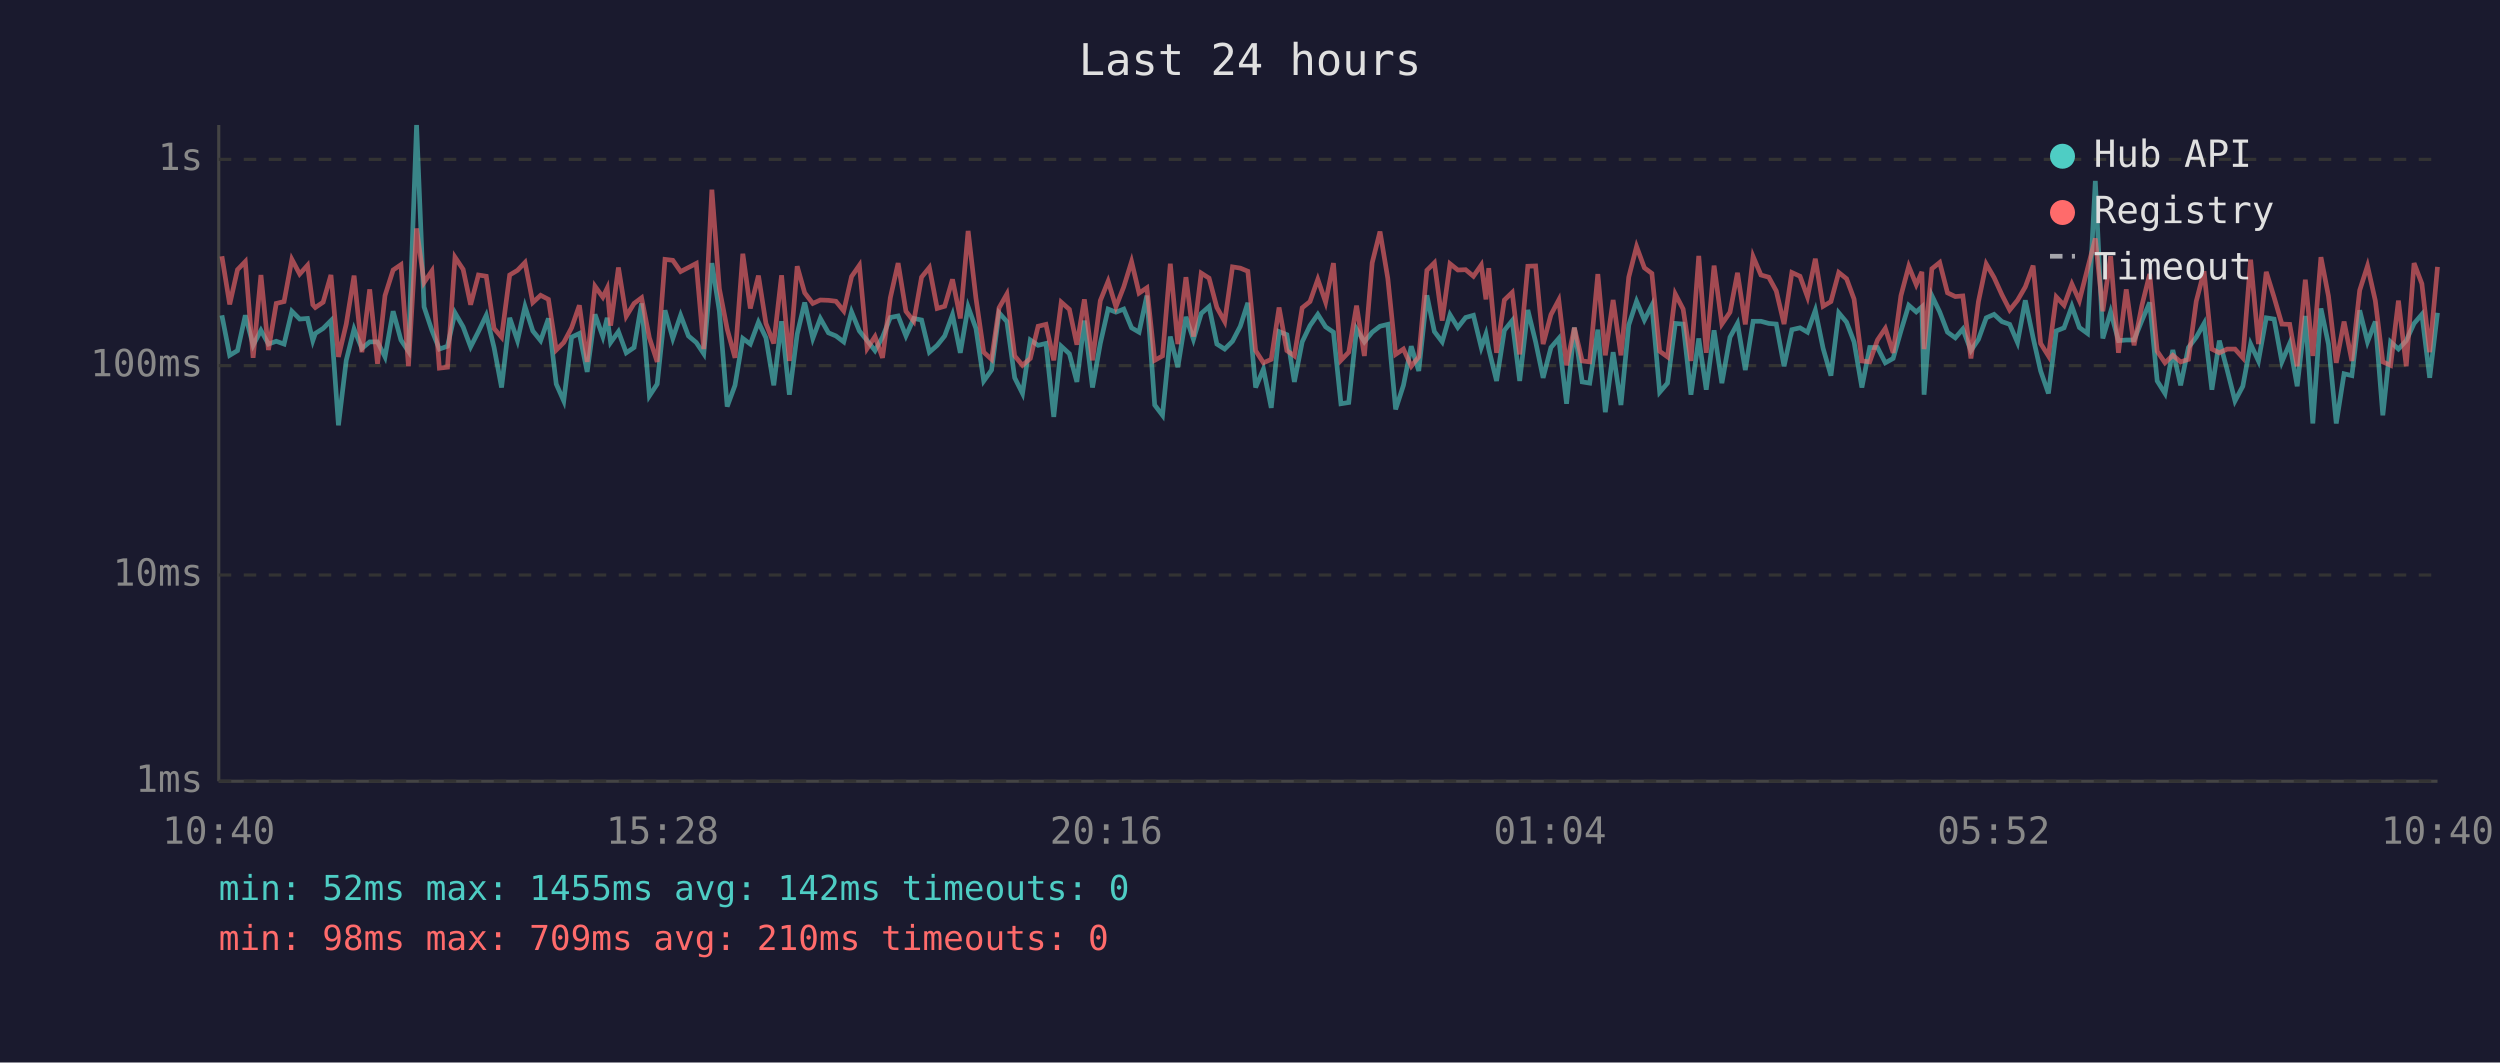
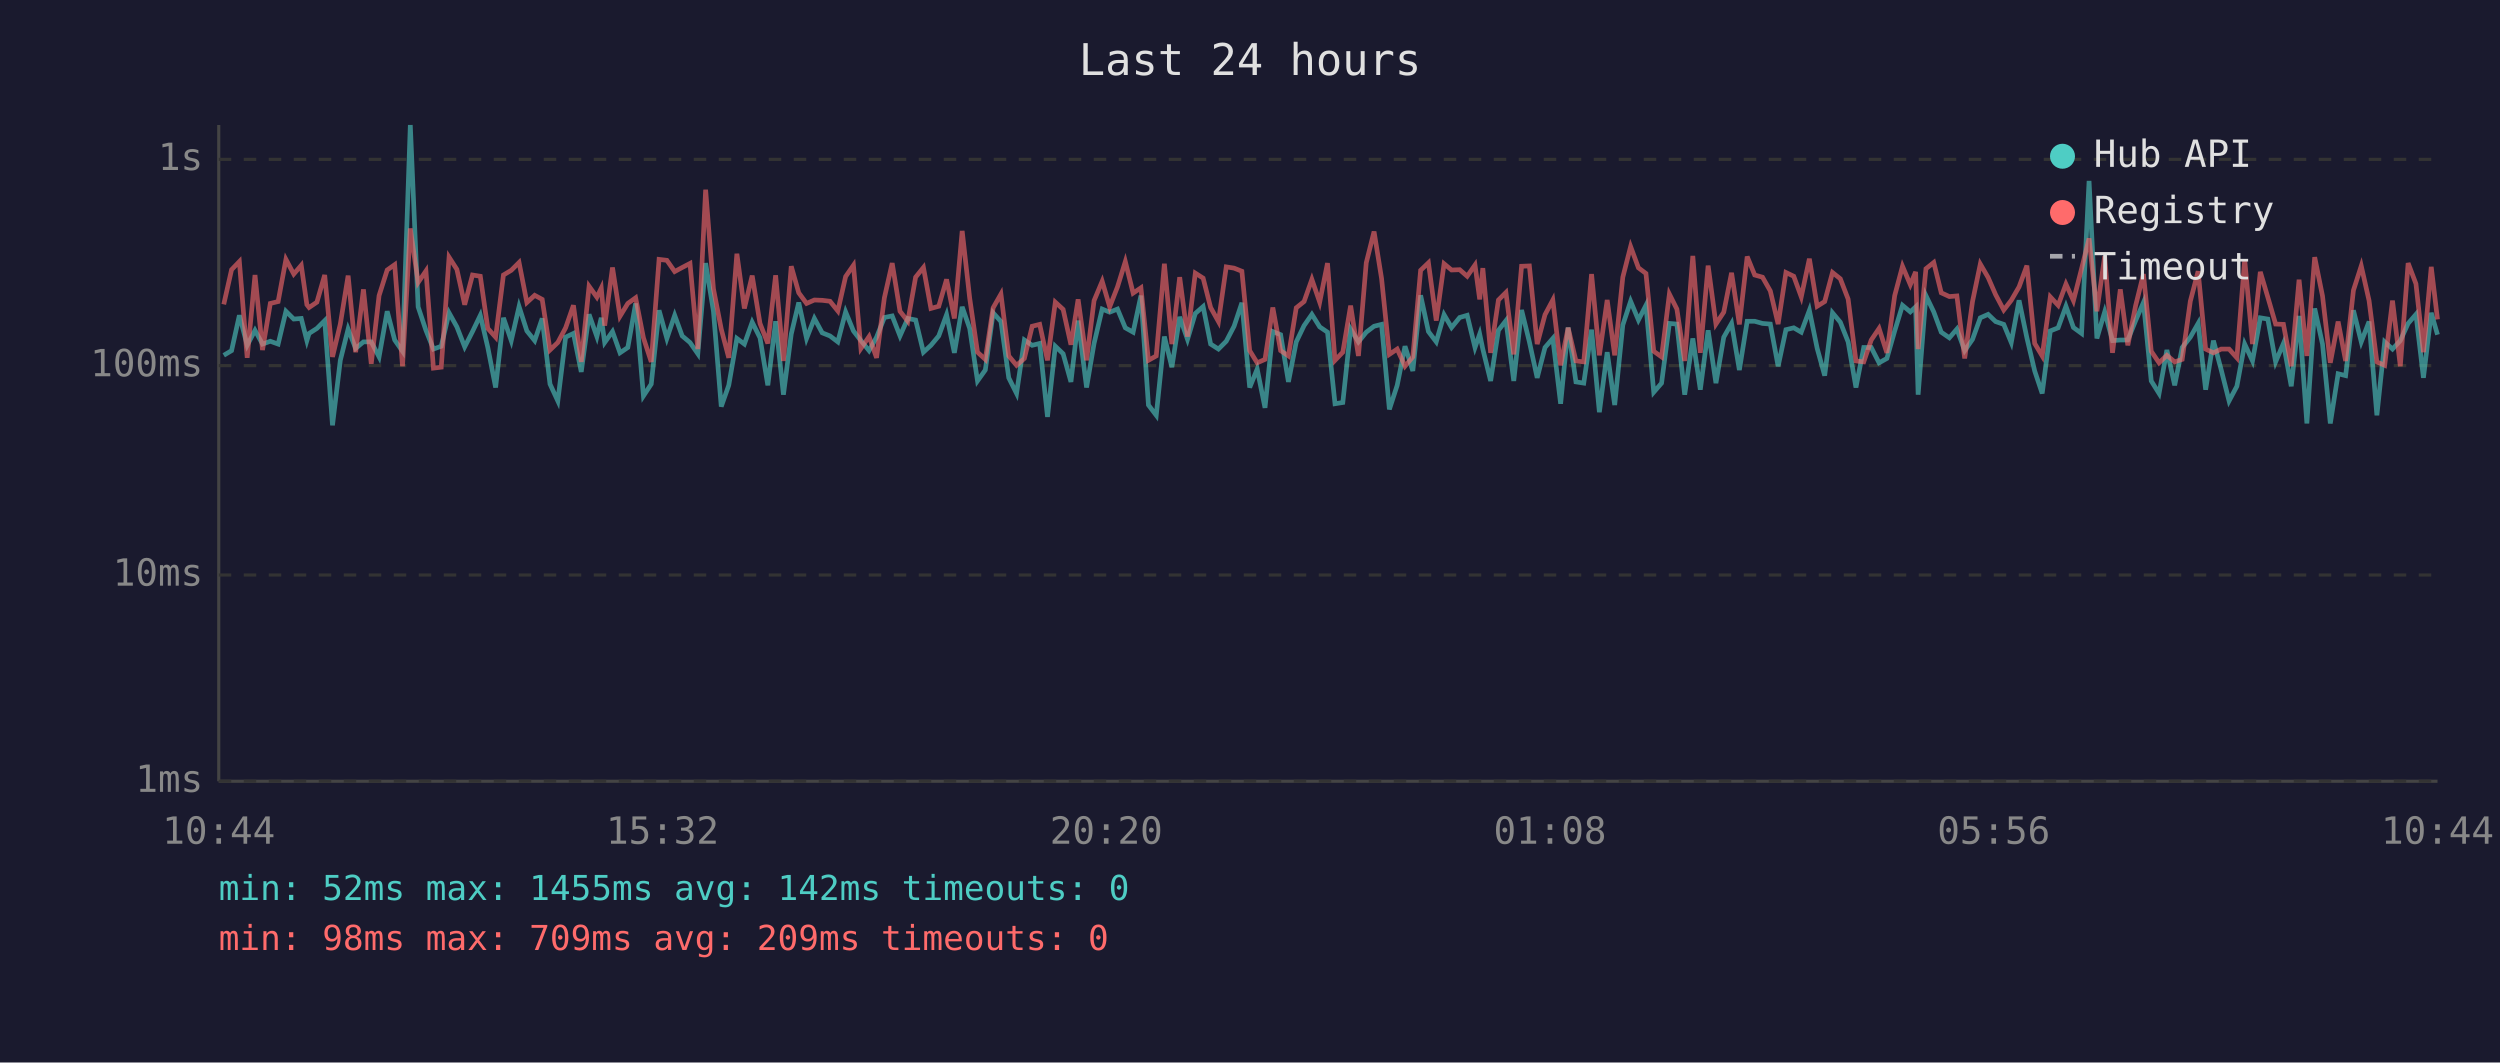
<svg xmlns="http://www.w3.org/2000/svg" viewBox="0 0 800 340" font-family="monospace" font-size="12">
  <rect width="800" height="340" fill="#1a1a2e" />
  <text x="400" y="24" fill="#e0e0e0" font-size="14" text-anchor="middle">Last 24 hours</text>
  <line x1="70" y1="40" x2="70" y2="250" stroke="#444" stroke-width="1" />
  <line x1="70" y1="250" x2="780" y2="250" stroke="#444" stroke-width="1" />
  <line x1="70" y1="250" x2="780" y2="250" stroke="#333" stroke-width="1" stroke-dasharray="4" />
  <text x="65" y="250" fill="#888" text-anchor="end" dominant-baseline="middle">1ms</text>
  <line x1="70" y1="184" x2="780" y2="184" stroke="#333" stroke-width="1" stroke-dasharray="4" />
  <text x="65" y="184" fill="#888" text-anchor="end" dominant-baseline="middle">10ms</text>
  <line x1="70" y1="117" x2="780" y2="117" stroke="#333" stroke-width="1" stroke-dasharray="4" />
  <text x="65" y="117" fill="#888" text-anchor="end" dominant-baseline="middle">100ms</text>
  <line x1="70" y1="51" x2="780" y2="51" stroke="#333" stroke-width="1" stroke-dasharray="4" />
  <text x="65" y="51" fill="#888" text-anchor="end" dominant-baseline="middle">1s</text>
-   <text x="70" y="270" fill="#888" text-anchor="middle">10:40</text>
-   <text x="212" y="270" fill="#888" text-anchor="middle">15:28</text>
-   <text x="354" y="270" fill="#888" text-anchor="middle">20:16</text>
-   <text x="496" y="270" fill="#888" text-anchor="middle">01:04</text>
-   <text x="638" y="270" fill="#888" text-anchor="middle">05:52</text>
-   <text x="780" y="270" fill="#888" text-anchor="middle">10:40</text>
-   <polyline points="71.0,100.9 73.5,113.7 76.0,112.2 78.5,100.9 81.0,110.5 83.5,105.7 85.9,110.1 88.4,109.2 90.9,110.1 93.4,99.6 95.9,102.1 98.4,101.9 100.1,109.0 100.9,106.7 103.4,105.1 105.9,102.6 108.3,136.1 110.8,115.3 113.3,105.3 115.8,111.5 118.3,109.4 120.8,109.4 123.2,114.2 125.8,99.6 128.3,108.8 130.7,112.4 133.3,40.0 135.7,98.2 138.2,105.7 140.6,111.7 143.2,110.8 145.6,100.1 148.2,104.6 150.6,111.0 153.1,106.1 155.6,100.9 158.1,111.2 160.5,124.0 163.1,101.7 165.6,109.0 168.0,98.1 170.5,105.9 173.0,109.0 175.5,101.9 178.0,122.9 180.4,128.3 182.9,107.9 185.4,106.7 187.9,119.0 190.4,100.6 192.9,107.7 194.3,101.7 195.4,109.6 197.9,106.1 200.4,112.9 202.9,111.2 205.3,97.1 207.8,126.7 210.3,122.9 212.8,99.3 215.3,108.3 217.8,100.9 220.3,107.5 222.8,109.6 225.2,113.2 227.8,84.2 230.2,99.6 232.7,130.1 235.2,123.3 237.7,108.3 240.1,110.1 242.7,103.1 245.1,108.1 247.6,123.3 250.1,102.8 252.6,126.3 255.1,106.9 257.5,96.8 260.1,108.3 262.5,101.9 265.1,106.5 267.5,107.5 270.0,109.4 272.5,99.8 275.0,105.9 277.5,109.0 280.0,112.2 282.4,107.9 284.9,101.6 287.4,101.1 289.9,107.5 292.4,101.9 294.9,102.4 297.4,112.7 299.9,110.5 302.3,107.5 304.8,100.7 307.3,112.9 309.8,98.2 312.3,105.1 314.8,121.9 317.3,118.4 319.7,100.1 322.2,102.9 324.7,120.9 327.2,125.9 329.7,108.8 332.2,110.5 334.7,109.9 337.2,133.4 339.6,110.8 342.2,113.2 344.6,122.2 347.0,102.6 349.6,124.0 352.1,109.9 354.6,98.9 357.1,99.9 359.6,98.9 362.1,104.9 364.5,106.3 367.0,94.6 369.5,129.6 372.0,132.9 374.5,107.7 376.9,117.5 379.5,101.4 381.9,108.6 384.4,100.3 386.9,98.1 389.4,110.1 391.9,111.7 394.4,109.2 396.9,104.4 399.3,96.9 401.8,124.0 404.3,118.1 406.8,130.5 409.3,106.1 411.8,107.1 414.2,122.2 416.7,109.4 419.2,104.2 421.7,100.6 424.2,104.6 426.7,106.3 429.1,129.2 431.6,128.8 434.1,105.3 436.6,109.4 439.1,106.3 441.6,104.4 444.1,103.8 446.6,131.0 449.1,123.3 451.6,110.8 454.0,118.7 456.6,94.5 459.0,106.1 461.5,109.4 464.0,100.7 466.5,104.8 469.0,101.6 471.5,100.9 474.0,111.2 475.5,106.9 476.4,111.7 478.9,121.9 481.4,105.7 483.9,102.6 486.3,121.9 488.9,99.2 491.4,109.4 493.8,120.9 496.3,111.2 498.8,108.3 501.3,129.2 503.8,104.8 506.3,122.2 508.7,122.6 511.3,105.5 513.7,131.9 516.2,112.7 518.7,129.6 521.2,104.0 523.7,96.4 526.2,102.4 528.6,97.7 531.1,125.5 533.6,122.6 536.1,103.5 538.6,103.7 541.1,126.3 543.6,108.3 546.0,124.7 548.5,105.7 551.0,122.6 553.6,107.9 556.0,103.5 558.5,118.4 561.0,102.8 563.5,102.8 566.0,103.5 568.4,103.7 570.9,117.2 573.4,105.5 576.0,104.9 578.4,106.3 580.9,99.3 583.4,111.5 585.9,120.2 588.4,100.1 590.9,103.1 593.3,109.4 595.8,124.0 598.3,111.2 600.8,111.2 603.3,116.1 605.8,114.7 608.3,105.9 610.8,97.7 613.2,99.8 615.0,98.2 615.7,126.3 618.2,94.6 620.7,99.8 623.2,106.3 625.7,108.1 628.1,105.3 630.7,112.2 633.1,108.6 635.6,101.7 638.1,100.6 640.6,102.9 643.1,103.8 645.6,109.6 648.1,96.1 650.6,108.1 653.0,118.7 655.5,125.9 658.0,105.9 660.5,104.9 663.0,98.0 665.4,104.8 668.0,106.7 670.5,57.9 672.9,108.3 675.4,99.8 677.9,109.0 680.4,108.8 682.9,108.8 685.4,102.6 687.9,96.8 690.3,121.9 692.8,125.9 695.3,112.0 697.8,123.3 700.3,111.2 702.8,107.9 705.3,103.5 707.8,124.7 710.2,109.0 712.7,118.4 715.2,128.3 717.7,123.6 720.2,110.1 722.7,115.5 725.2,101.7 727.7,102.1 730.2,115.8 732.7,109.9 735.1,123.6 737.7,101.1 740.1,135.5 742.7,98.7 745.1,110.1 747.6,135.5 750.1,119.6 752.6,120.2 755.1,99.3 757.6,109.4 760.1,102.9 762.5,132.9 765.0,109.4 767.5,111.7 770.0,109.0 772.5,103.5 775.0,100.6 777.5,120.9 780.0,100.1" fill="none" stroke="#4ecdc4" stroke-width="1.5" opacity="0.6" />
-   <polyline points="71.0,82.0 73.5,97.4 76.0,86.3 78.5,83.7 81.0,114.5 83.5,88.0 85.9,112.0 88.4,97.1 90.9,96.5 93.4,83.0 95.9,87.7 98.4,84.9 100.1,97.5 100.9,98.4 103.4,96.7 105.9,88.0 108.3,114.2 110.8,103.7 113.3,88.2 115.8,112.7 118.3,92.6 120.8,116.4 123.2,94.6 125.8,86.4 128.3,84.7 130.7,117.2 133.3,73.1 135.7,90.4 138.2,86.7 140.6,117.8 143.2,117.5 145.6,82.3 148.2,86.2 150.6,97.5 153.1,88.0 155.6,88.4 158.1,105.1 160.5,107.9 163.1,88.0 165.6,86.5 168.0,84.0 170.5,96.8 173.0,94.5 175.5,95.8 178.0,112.0 180.4,109.6 182.9,104.9 185.4,97.7 187.9,115.8 190.4,91.6 192.9,95.1 194.3,92.2 195.4,104.2 197.9,85.6 200.4,101.2 202.9,97.1 205.3,95.3 207.8,108.1 210.3,115.8 212.8,83.0 215.3,83.3 217.8,86.9 220.3,85.6 222.8,84.3 225.2,111.7 227.8,60.7 230.2,92.4 232.7,105.3 235.2,114.5 237.7,81.2 240.1,98.7 242.7,88.2 245.1,103.5 247.6,109.9 250.1,88.1 252.6,115.5 255.1,85.2 257.5,93.7 260.1,97.1 262.5,96.0 265.1,96.1 267.5,96.4 270.0,99.5 272.5,88.5 275.0,84.9 277.5,111.5 280.0,107.7 282.4,114.5 284.9,95.3 287.4,84.2 289.9,99.6 292.4,102.8 294.9,88.7 297.4,85.6 299.9,98.7 302.3,98.0 304.8,89.4 307.3,101.9 309.8,73.9 312.3,95.4 314.8,112.7 317.3,115.0 319.7,98.5 322.2,94.1 324.7,113.9 327.2,116.9 329.7,114.7 332.2,104.4 334.7,103.8 337.2,115.3 339.6,96.7 342.2,99.0 344.6,110.3 347.0,95.8 349.6,115.3 352.1,96.2 354.6,90.0 357.1,98.2 359.6,91.8 362.1,83.7 364.5,93.8 367.0,92.1 369.5,115.3 372.0,113.9 374.5,84.4 376.9,110.1 379.5,88.7 381.9,107.7 384.4,87.4 386.9,89.0 389.4,98.4 391.9,102.9 394.4,85.4 396.9,85.8 399.3,86.8 401.8,112.2 404.3,116.1 406.8,115.0 409.3,98.4 411.8,112.2 414.2,113.9 416.7,98.5 419.2,96.5 421.7,89.4 424.2,96.7 426.7,84.2 429.1,115.3 431.6,112.7 434.1,97.8 436.6,113.9 439.1,84.1 441.6,74.1 444.1,89.1 446.6,113.4 449.1,111.7 451.6,117.2 454.0,114.2 456.6,86.5 459.0,84.1 461.5,102.6 464.0,84.4 466.5,86.4 469.0,86.3 471.5,88.4 474.0,84.8 475.5,95.8 476.4,85.8 478.9,112.9 481.4,96.0 483.9,93.6 486.3,113.4 488.9,85.2 491.4,85.1 493.8,110.1 496.3,100.7 498.8,96.0 501.3,116.9 503.8,104.9 506.3,115.5 508.7,115.8 511.3,87.7 513.7,113.7 516.2,96.0 518.7,113.7 521.2,88.7 523.7,78.9 526.2,85.7 528.6,87.5 531.1,112.4 533.6,114.2 536.1,94.1 538.6,98.9 541.1,115.5 543.6,81.9 546.0,112.9 548.5,85.0 551.0,103.7 553.6,99.9 556.0,87.3 558.5,103.8 561.0,82.1 563.5,88.0 566.0,88.7 568.4,93.1 570.9,103.7 573.4,87.2 576.0,88.4 578.4,95.0 580.9,82.8 583.4,98.0 585.9,96.5 588.4,87.2 590.9,89.2 593.3,95.7 595.8,115.5 598.3,115.8 600.8,108.8 603.3,105.1 605.8,112.9 608.3,94.6 610.8,85.2 613.2,91.1 615.0,87.0 615.7,111.7 618.2,86.0 620.7,84.0 623.2,93.7 625.7,94.9 628.1,94.7 630.7,114.7 633.1,96.5 635.6,84.5 638.1,88.8 640.6,94.3 643.1,99.2 645.6,96.1 648.1,91.8 650.6,85.0 653.0,109.9 655.5,113.9 658.0,95.0 660.5,97.7 663.0,90.9 665.4,96.2 668.0,86.0 670.5,76.3 672.9,99.6 675.4,82.0 677.9,112.9 680.4,92.6 682.9,110.5 685.4,97.8 687.9,87.7 690.3,112.4 692.8,116.1 695.3,113.7 697.8,115.8 700.3,115.0 702.8,96.4 705.3,86.8 707.8,111.7 710.2,112.9 712.7,111.7 715.2,111.7 717.7,114.5 720.2,83.1 722.7,110.1 725.2,87.0 727.7,95.1 730.2,103.7 732.7,103.8 735.1,117.2 737.7,89.5 740.1,113.9 742.7,82.3 745.1,94.7 747.6,116.1 750.1,102.9 752.6,115.5 755.1,92.9 757.6,85.1 760.1,96.2 762.5,115.8 765.0,116.9 767.5,96.2 770.0,117.2 772.5,84.2 775.0,90.8 777.5,112.7 780.0,85.4" fill="none" stroke="#ff6b6b" stroke-width="1.5" opacity="0.6" />
+   <text x="70" y="270" fill="#888" text-anchor="middle">10:44</text>
+   <text x="212" y="270" fill="#888" text-anchor="middle">15:32</text>
+   <text x="354" y="270" fill="#888" text-anchor="middle">20:20</text>
+   <text x="496" y="270" fill="#888" text-anchor="middle">01:08</text>
+   <text x="638" y="270" fill="#888" text-anchor="middle">05:56</text>
+   <text x="780" y="270" fill="#888" text-anchor="middle">10:44</text>
+   <polyline points="71.6,113.7 74.1,112.2 76.6,100.9 79.1,110.5 81.6,105.7 84.0,110.1 86.5,109.2 89.0,110.1 91.5,99.6 94.0,102.1 96.4,101.9 98.2,109.0 98.9,106.7 101.4,105.1 103.9,102.6 106.4,136.1 108.9,115.3 111.4,105.3 113.8,111.5 116.3,109.4 118.8,109.4 121.3,114.2 123.9,99.6 126.3,108.8 128.8,112.4 131.3,40.0 133.8,98.2 136.3,105.7 138.7,111.7 141.2,110.8 143.7,100.1 146.2,104.6 148.7,111.0 151.2,106.1 153.7,100.9 156.1,111.2 158.6,124.0 161.1,101.7 163.6,109.0 166.1,98.1 168.6,105.9 171.1,109.0 173.5,101.9 176.0,122.9 178.5,128.3 181.0,107.9 183.5,106.7 186.0,119.0 188.5,100.6 191.0,107.7 192.4,101.7 193.5,109.6 196.0,106.1 198.4,112.9 200.9,111.2 203.4,97.1 205.9,126.7 208.4,122.9 210.9,99.3 213.4,108.3 215.9,100.9 218.3,107.5 220.8,109.6 223.3,113.2 225.8,84.2 228.3,99.6 230.8,130.1 233.2,123.3 235.8,108.3 238.2,110.1 240.7,103.1 243.2,108.1 245.7,123.3 248.2,102.8 250.7,126.3 253.2,106.9 255.6,96.8 258.1,108.3 260.6,101.9 263.1,106.5 265.6,107.5 268.1,109.4 270.6,99.8 273.1,105.9 275.5,109.0 278.1,112.2 280.5,107.9 283.0,101.6 285.5,101.1 288.0,107.5 290.5,101.9 293.0,102.4 295.5,112.7 297.9,110.5 300.4,107.5 302.9,100.7 305.4,112.9 307.9,98.2 310.3,105.1 312.8,121.9 315.3,118.4 317.8,100.1 320.3,102.9 322.8,120.9 325.3,125.9 327.8,108.8 330.3,110.5 332.7,109.9 335.2,133.4 337.7,110.8 340.2,113.2 342.7,122.2 345.0,102.6 347.7,124.0 350.1,109.9 352.7,98.9 355.1,99.9 357.6,98.9 360.1,104.9 362.6,106.3 365.1,94.6 367.5,129.6 370.0,132.9 372.6,107.7 375.0,117.5 377.5,101.4 380.0,108.6 382.5,100.3 385.0,98.1 387.4,110.1 389.9,111.7 392.4,109.2 394.9,104.4 397.4,96.9 399.9,124.0 402.3,118.1 404.8,130.5 407.3,106.1 409.8,107.1 412.3,122.2 414.8,109.4 417.3,104.2 419.8,100.6 422.3,104.6 424.8,106.3 427.2,129.2 429.7,128.8 432.2,105.3 434.7,109.4 437.2,106.3 439.7,104.4 442.1,103.8 444.6,131.0 447.1,123.3 449.6,110.8 452.1,118.7 454.6,94.5 457.1,106.1 459.6,109.4 462.1,100.7 464.5,104.8 467.1,101.6 469.5,100.9 472.0,111.2 473.5,106.9 474.5,111.7 477.0,121.9 479.5,105.7 481.9,102.6 484.4,121.9 486.9,99.2 489.4,109.4 491.9,120.9 494.4,111.2 496.9,108.3 499.4,129.2 501.8,104.8 504.3,122.2 506.8,122.6 509.3,105.5 511.8,131.9 514.3,112.7 516.7,129.6 519.3,104.0 521.8,96.4 524.3,102.4 526.7,97.7 529.2,125.5 531.7,122.6 534.2,103.5 536.6,103.7 539.1,126.3 541.7,108.3 544.1,124.7 546.6,105.7 549.1,122.6 551.6,107.9 554.1,103.5 556.6,118.4 559.1,102.8 561.5,102.8 564.0,103.5 566.5,103.7 569.0,117.2 571.5,105.5 574.0,104.9 576.4,106.3 579.0,99.3 581.5,111.5 583.9,120.2 586.4,100.1 588.9,103.1 591.4,109.4 593.9,124.0 596.4,111.2 598.8,111.2 601.3,116.1 603.8,114.7 606.3,105.9 608.8,97.7 611.3,99.8 613.0,98.2 613.8,126.3 616.3,94.6 618.8,99.8 621.2,106.3 623.8,108.1 626.2,105.3 628.7,112.2 631.2,108.6 633.7,101.7 636.2,100.6 638.6,102.9 641.2,103.8 643.6,109.6 646.1,96.1 648.6,108.1 651.1,118.7 653.5,125.9 656.1,105.9 658.6,104.9 661.1,98.0 663.5,104.8 666.1,106.7 668.5,57.9 671.0,108.3 673.5,99.8 676.0,109.0 678.5,108.8 680.9,108.8 683.4,102.6 685.9,96.8 688.4,121.9 690.9,125.9 693.4,112.0 695.9,123.3 698.3,111.2 700.9,107.9 703.4,103.5 705.8,124.7 708.3,109.0 710.8,118.4 713.3,128.3 715.8,123.6 718.3,110.1 720.8,115.5 723.3,101.7 725.7,102.1 728.2,115.8 730.7,109.9 733.2,123.6 735.7,101.1 738.2,135.5 740.7,98.7 743.2,110.1 745.7,135.5 748.2,119.6 750.6,120.2 753.1,99.3 755.6,109.4 758.1,102.9 760.6,132.9 763.1,109.4 765.6,111.7 768.1,109.0 770.6,103.5 773.1,100.6 775.5,120.9 778.0,100.1 780.0,107.1" fill="none" stroke="#4ecdc4" stroke-width="1.5" opacity="0.6" />
+   <polyline points="71.6,97.4 74.1,86.3 76.6,83.7 79.1,114.5 81.6,88.0 84.0,112.0 86.5,97.1 89.0,96.5 91.5,83.0 94.0,87.7 96.4,84.9 98.2,97.5 98.9,98.4 101.4,96.7 103.9,88.0 106.4,114.2 108.9,103.7 111.4,88.2 113.8,112.7 116.3,92.6 118.8,116.4 121.3,94.6 123.9,86.4 126.3,84.7 128.8,117.2 131.3,73.1 133.8,90.4 136.3,86.7 138.7,117.8 141.2,117.5 143.7,82.3 146.2,86.2 148.7,97.5 151.2,88.0 153.7,88.4 156.1,105.1 158.6,107.9 161.1,88.0 163.6,86.5 166.1,84.0 168.6,96.8 171.1,94.5 173.5,95.8 176.0,112.0 178.5,109.6 181.0,104.9 183.5,97.7 186.0,115.8 188.5,91.6 191.0,95.1 192.4,92.2 193.5,104.2 196.0,85.6 198.4,101.2 200.9,97.1 203.4,95.3 205.9,108.1 208.4,115.8 210.9,83.0 213.4,83.3 215.9,86.9 218.3,85.6 220.8,84.3 223.3,111.7 225.8,60.7 228.3,92.4 230.8,105.3 233.2,114.5 235.8,81.2 238.2,98.7 240.7,88.2 243.2,103.5 245.7,109.9 248.2,88.1 250.7,115.5 253.2,85.2 255.6,93.7 258.1,97.1 260.6,96.0 263.1,96.1 265.6,96.4 268.1,99.5 270.6,88.5 273.1,84.9 275.5,111.5 278.1,107.7 280.5,114.5 283.0,95.3 285.5,84.2 288.0,99.6 290.5,102.8 293.0,88.7 295.5,85.6 297.9,98.7 300.4,98.0 302.9,89.4 305.4,101.9 307.9,73.9 310.3,95.4 312.8,112.7 315.3,115.0 317.8,98.5 320.3,94.1 322.8,113.9 325.3,116.9 327.8,114.7 330.3,104.4 332.7,103.8 335.2,115.3 337.7,96.7 340.2,99.0 342.7,110.3 345.0,95.8 347.7,115.3 350.1,96.2 352.7,90.0 355.1,98.2 357.6,91.8 360.1,83.7 362.6,93.8 365.1,92.1 367.5,115.3 370.0,113.9 372.6,84.4 375.0,110.1 377.5,88.7 380.0,107.7 382.5,87.4 385.0,89.0 387.4,98.4 389.9,102.9 392.4,85.4 394.9,85.8 397.4,86.8 399.9,112.2 402.3,116.1 404.8,115.0 407.3,98.4 409.8,112.2 412.3,113.9 414.8,98.5 417.3,96.5 419.8,89.4 422.3,96.7 424.8,84.2 427.2,115.3 429.7,112.7 432.2,97.8 434.7,113.9 437.2,84.1 439.7,74.1 442.1,89.1 444.6,113.4 447.1,111.7 449.6,117.2 452.1,114.2 454.6,86.5 457.1,84.1 459.6,102.6 462.1,84.4 464.5,86.4 467.1,86.3 469.5,88.4 472.0,84.8 473.5,95.8 474.5,85.8 477.0,112.9 479.5,96.0 481.9,93.6 484.4,113.4 486.9,85.2 489.4,85.1 491.9,110.1 494.4,100.7 496.9,96.0 499.4,116.9 501.8,104.9 504.3,115.5 506.8,115.8 509.3,87.7 511.8,113.7 514.3,96.0 516.7,113.7 519.3,88.7 521.8,78.9 524.3,85.7 526.7,87.5 529.2,112.4 531.7,114.2 534.2,94.1 536.6,98.9 539.1,115.5 541.7,81.9 544.1,112.9 546.6,85.0 549.1,103.7 551.6,99.9 554.1,87.3 556.6,103.8 559.1,82.1 561.5,88.0 564.0,88.7 566.5,93.1 569.0,103.7 571.5,87.2 574.0,88.4 576.4,95.0 579.0,82.8 581.5,98.0 583.9,96.5 586.4,87.2 588.9,89.2 591.4,95.7 593.9,115.5 596.4,115.8 598.8,108.8 601.3,105.1 603.8,112.9 606.3,94.6 608.8,85.2 611.3,91.1 613.0,87.0 613.8,111.7 616.3,86.0 618.8,84.0 621.2,93.7 623.8,94.9 626.2,94.7 628.7,114.7 631.2,96.5 633.7,84.5 636.2,88.8 638.6,94.3 641.2,99.2 643.6,96.1 646.1,91.8 648.6,85.0 651.1,109.9 653.5,113.9 656.1,95.0 658.6,97.7 661.1,90.9 663.5,96.2 666.1,86.0 668.5,76.3 671.0,99.6 673.5,82.0 676.0,112.9 678.5,92.6 680.9,110.5 683.4,97.8 685.9,87.7 688.4,112.4 690.9,116.1 693.4,113.7 695.9,115.8 698.3,115.0 700.9,96.4 703.4,86.8 705.8,111.7 708.3,112.9 710.8,111.7 713.3,111.7 715.8,114.5 718.3,83.1 720.8,110.1 723.3,87.0 725.7,95.1 728.2,103.7 730.7,103.8 733.2,117.2 735.7,89.5 738.2,113.9 740.7,82.3 743.2,94.7 745.7,116.1 748.2,102.9 750.6,115.5 753.1,92.9 755.6,85.1 758.1,96.2 760.6,115.8 763.1,116.9 765.6,96.2 768.1,117.2 770.6,84.2 773.1,90.8 775.5,112.7 778.0,85.4 780.0,102.2" fill="none" stroke="#ff6b6b" stroke-width="1.5" opacity="0.6" />
  <circle cx="660" cy="50" r="4" fill="#4ecdc4" />
  <text x="670" y="50" fill="#e0e0e0" dominant-baseline="middle">Hub API</text>
  <circle cx="660" cy="68" r="4" fill="#ff6b6b" />
  <text x="670" y="68" fill="#e0e0e0" dominant-baseline="middle">Registry</text>
  <line x1="656" y1="82" x2="664" y2="82" stroke="#e0e0e0" stroke-width="1.5" stroke-dasharray="4,3" opacity="0.7" />
  <text x="670" y="86" fill="#e0e0e0" dominant-baseline="middle">Timeout</text>
  <text x="70" y="288" fill="#4ecdc4" font-size="11">min: 52ms  max: 1455ms  avg: 142ms  timeouts: 0</text>
-   <text x="70" y="304" fill="#ff6b6b" font-size="11">min: 98ms  max: 709ms  avg: 210ms  timeouts: 0</text>
+   <text x="70" y="304" fill="#ff6b6b" font-size="11">min: 98ms  max: 709ms  avg: 209ms  timeouts: 0</text>
</svg>
